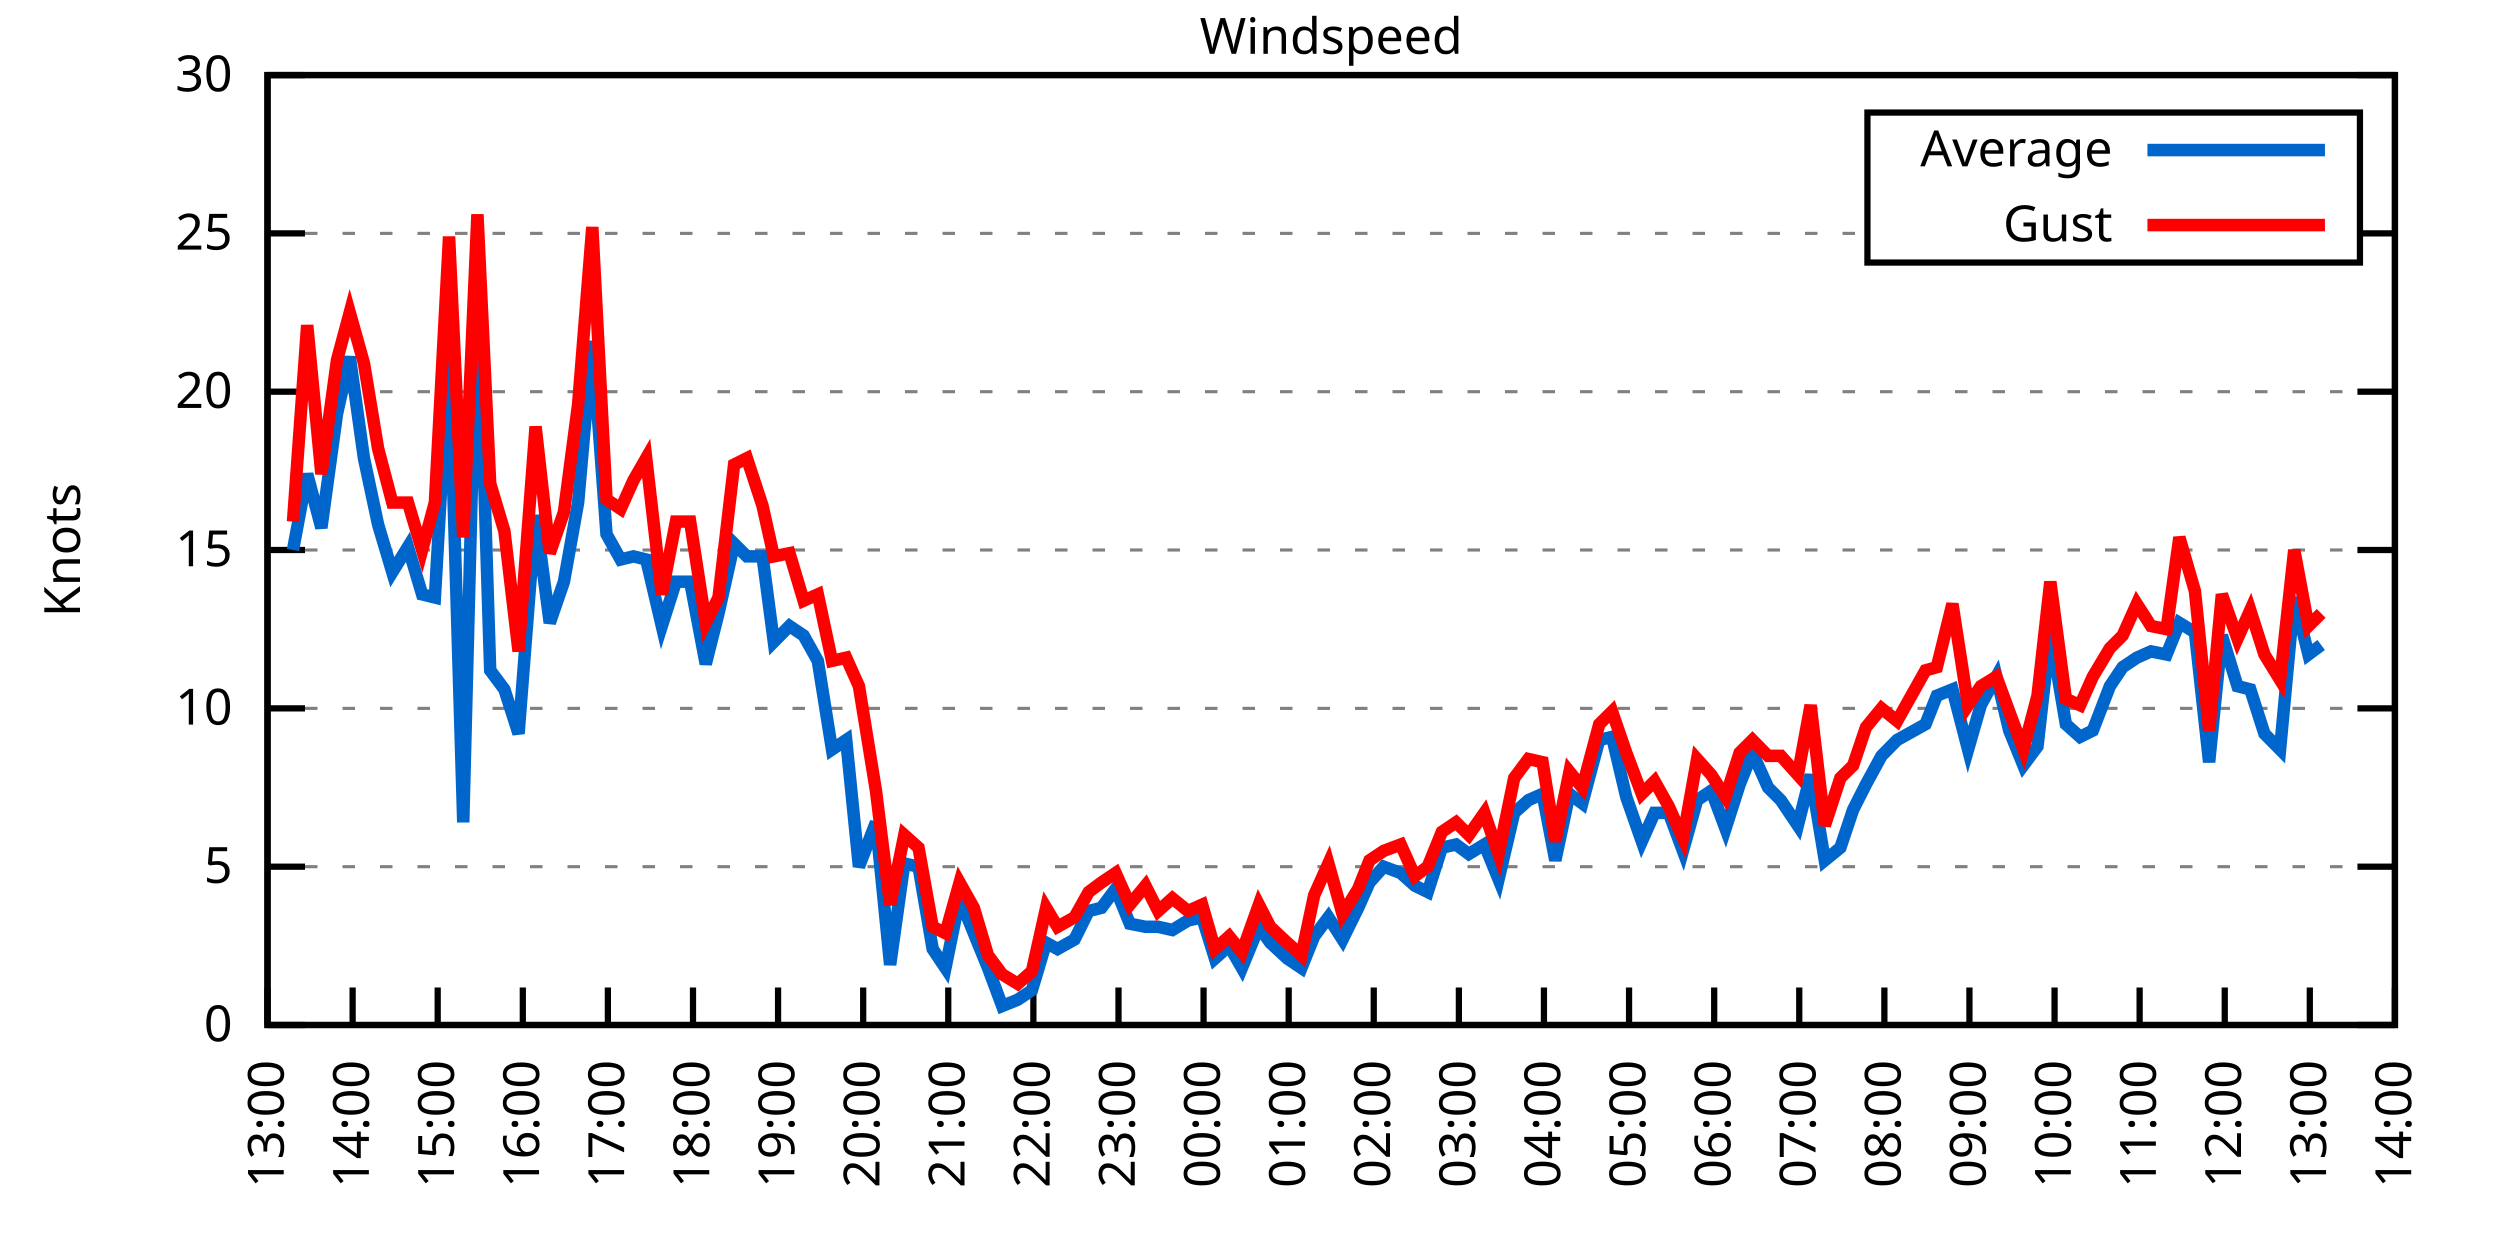
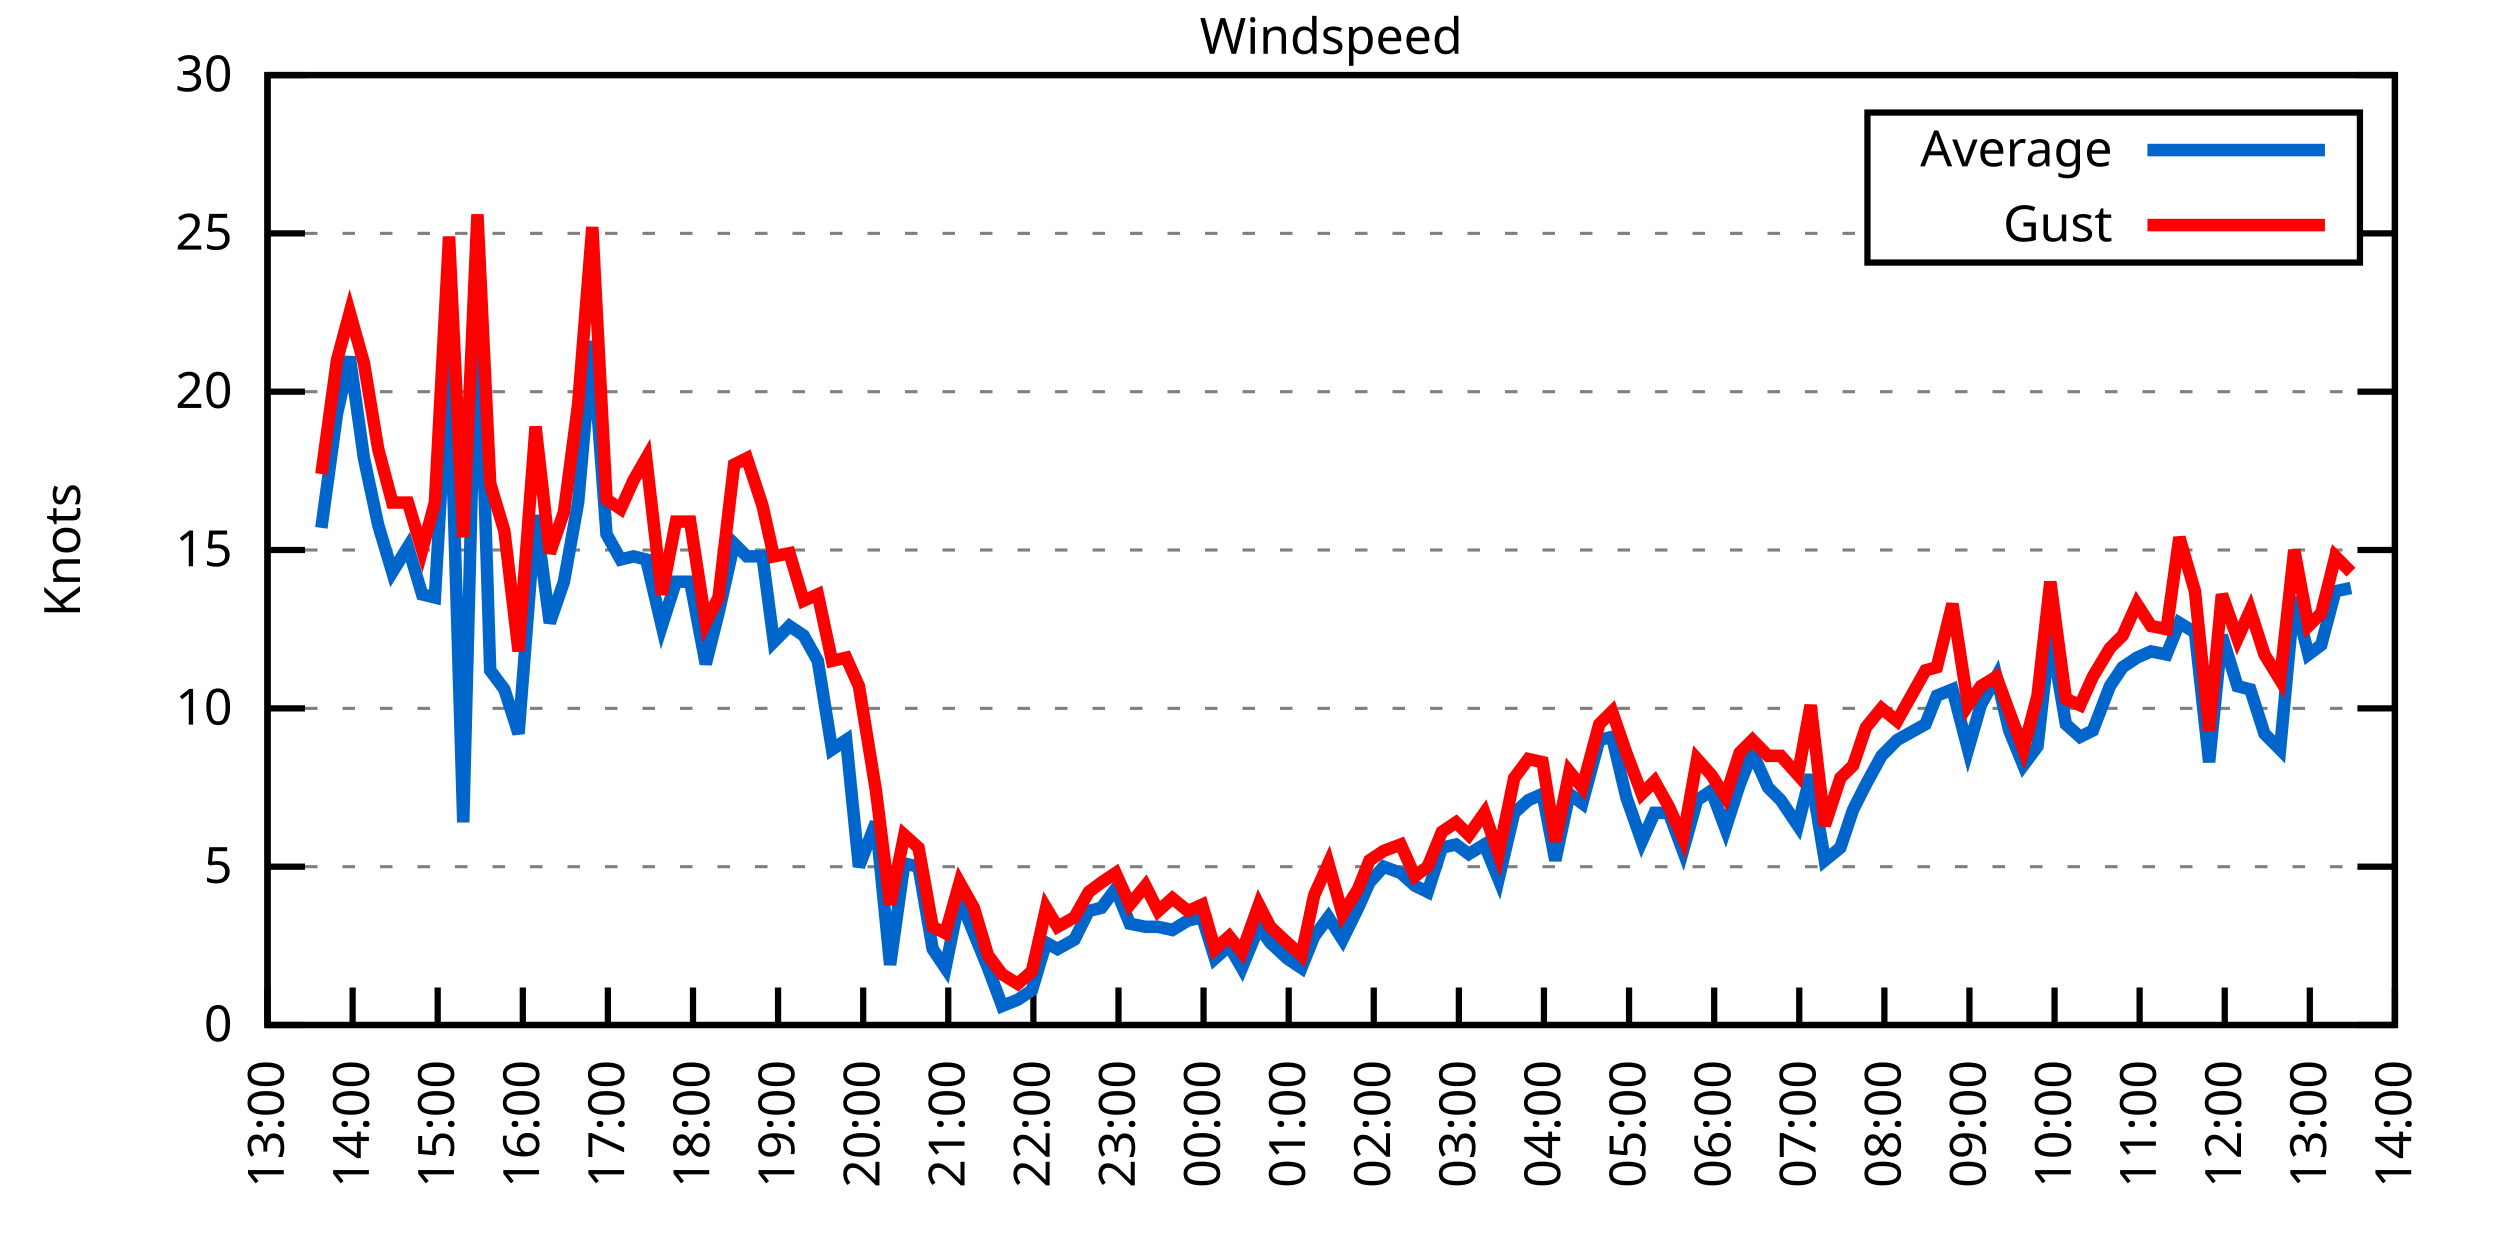
<svg xmlns="http://www.w3.org/2000/svg" xmlns:xlink="http://www.w3.org/1999/xlink" width="400" height="200" viewBox="0 0 400 200">
  <g id="gnuplot_canvas">
    <rect x="0" y="0" width="400" height="200" fill="none" />
    <defs>
      <circle id="gpDot" r="0.5" stroke-width="0.5" stroke="currentColor" />
      <path id="gpPt0" stroke-width="0.333" stroke="currentColor" d="M-1,0 h2 M0,-1 v2" />
      <path id="gpPt1" stroke-width="0.333" stroke="currentColor" d="M-1,-1 L1,1 M1,-1 L-1,1" />
      <path id="gpPt2" stroke-width="0.333" stroke="currentColor" d="M-1,0 L1,0 M0,-1 L0,1 M-1,-1 L1,1 M-1,1 L1,-1" />
      <rect id="gpPt3" stroke-width="0.333" stroke="currentColor" x="-1" y="-1" width="2" height="2" />
      <rect id="gpPt4" stroke-width="0.333" stroke="currentColor" fill="currentColor" x="-1" y="-1" width="2" height="2" />
      <circle id="gpPt5" stroke-width="0.333" stroke="currentColor" cx="0" cy="0" r="1" />
      <use xlink:href="#gpPt5" id="gpPt6" fill="currentColor" stroke="none" />
      <path id="gpPt7" stroke-width="0.333" stroke="currentColor" d="M0,-1.33 L-1.33,0.67 L1.33,0.67 z" />
      <use xlink:href="#gpPt7" id="gpPt8" fill="currentColor" stroke="none" />
      <use xlink:href="#gpPt7" id="gpPt9" stroke="currentColor" transform="rotate(180)" />
      <use xlink:href="#gpPt9" id="gpPt10" fill="currentColor" stroke="none" />
      <use xlink:href="#gpPt3" id="gpPt11" stroke="currentColor" transform="rotate(45)" />
      <use xlink:href="#gpPt11" id="gpPt12" fill="currentColor" stroke="none" />
      <path id="gpPt13" stroke-width="0.333" stroke="currentColor" d="M0,1.330 L1.265,0.411 L0.782,-1.067 L-0.782,-1.076 L-1.265,0.411 z" />
      <use xlink:href="#gpPt13" id="gpPt14" fill="currentColor" stroke="none" />
      <filter id="textbox" filterUnits="objectBoundingBox" x="0" y="0" height="1" width="1">
        <feFlood flood-color="white" flood-opacity="1" result="bgnd" />
        <feComposite in="SourceGraphic" in2="bgnd" operator="atop" />
      </filter>
      <filter id="greybox" filterUnits="objectBoundingBox" x="0" y="0" height="1" width="1">
        <feFlood flood-color="lightgrey" flood-opacity="1" result="grey" />
        <feComposite in="SourceGraphic" in2="grey" operator="atop" />
      </filter>
    </defs>
    <g fill="none" color="white" stroke="currentColor" stroke-width="1.00" stroke-linecap="butt" stroke-linejoin="miter">
</g>
    <g fill="none" color="black" stroke="currentColor" stroke-width="1.00" stroke-linecap="butt" stroke-linejoin="miter">
      <g stroke="none" shape-rendering="crispEdges">
        <polygon fill="rgb(255, 255, 255)" points="42.80,164.00 383.18,164.00 383.18,12.02 42.80,12.02 " />
      </g>
    </g>
    <g fill="none" color="black" stroke="currentColor" stroke-width="1.00" stroke-linecap="butt" stroke-linejoin="miter">
</g>
    <g fill="none" color="black" stroke="black" stroke-width="0.50" stroke-linecap="butt" stroke-linejoin="miter">
</g>
    <g fill="none" color="gray" stroke="currentColor" stroke-width="0.50" stroke-linecap="butt" stroke-linejoin="miter">
      <path stroke="gray" stroke-dasharray="2,4" class="gridline" d="M42.80,164.00 L383.19,164.00  " />
    </g>
    <g fill="none" color="gray" stroke="gray" stroke-width="1.00" stroke-linecap="butt" stroke-linejoin="miter">
</g>
    <g fill="none" color="black" stroke="currentColor" stroke-width="1.00" stroke-linecap="butt" stroke-linejoin="miter">
      <path stroke="black" d="M42.80,164.00 L48.80,164.00 M383.19,164.00 L377.19,164.00  " />
      <g transform="translate(37.20,166.60)" stroke="none" fill="black" font-family="Sans" font-size="8.00" text-anchor="end">
        <text>
          <tspan font-family="Sans"> 0</tspan>
        </text>
      </g>
    </g>
    <g fill="none" color="black" stroke="currentColor" stroke-width="1.00" stroke-linecap="butt" stroke-linejoin="miter">
</g>
    <g fill="none" color="black" stroke="black" stroke-width="0.50" stroke-linecap="butt" stroke-linejoin="miter">
</g>
    <g fill="none" color="gray" stroke="currentColor" stroke-width="0.50" stroke-linecap="butt" stroke-linejoin="miter">
      <path stroke="gray" stroke-dasharray="2,4" class="gridline" d="M42.80,138.67 L383.19,138.67  " />
    </g>
    <g fill="none" color="gray" stroke="gray" stroke-width="1.00" stroke-linecap="butt" stroke-linejoin="miter">
</g>
    <g fill="none" color="black" stroke="currentColor" stroke-width="1.00" stroke-linecap="butt" stroke-linejoin="miter">
      <path stroke="black" d="M42.80,138.67 L48.80,138.67 M383.19,138.67 L377.19,138.67  " />
      <g transform="translate(37.20,141.27)" stroke="none" fill="black" font-family="Sans" font-size="8.00" text-anchor="end">
        <text>
          <tspan font-family="Sans"> 5</tspan>
        </text>
      </g>
    </g>
    <g fill="none" color="black" stroke="currentColor" stroke-width="1.00" stroke-linecap="butt" stroke-linejoin="miter">
</g>
    <g fill="none" color="black" stroke="black" stroke-width="0.50" stroke-linecap="butt" stroke-linejoin="miter">
</g>
    <g fill="none" color="gray" stroke="currentColor" stroke-width="0.50" stroke-linecap="butt" stroke-linejoin="miter">
      <path stroke="gray" stroke-dasharray="2,4" class="gridline" d="M42.80,113.34 L383.19,113.34  " />
    </g>
    <g fill="none" color="gray" stroke="gray" stroke-width="1.00" stroke-linecap="butt" stroke-linejoin="miter">
</g>
    <g fill="none" color="black" stroke="currentColor" stroke-width="1.00" stroke-linecap="butt" stroke-linejoin="miter">
      <path stroke="black" d="M42.80,113.34 L48.80,113.34 M383.19,113.34 L377.19,113.34  " />
      <g transform="translate(37.20,115.94)" stroke="none" fill="black" font-family="Sans" font-size="8.00" text-anchor="end">
        <text>
          <tspan font-family="Sans"> 10</tspan>
        </text>
      </g>
    </g>
    <g fill="none" color="black" stroke="currentColor" stroke-width="1.00" stroke-linecap="butt" stroke-linejoin="miter">
</g>
    <g fill="none" color="black" stroke="black" stroke-width="0.50" stroke-linecap="butt" stroke-linejoin="miter">
</g>
    <g fill="none" color="gray" stroke="currentColor" stroke-width="0.50" stroke-linecap="butt" stroke-linejoin="miter">
      <path stroke="gray" stroke-dasharray="2,4" class="gridline" d="M42.80,88.00 L383.19,88.00  " />
    </g>
    <g fill="none" color="gray" stroke="gray" stroke-width="1.00" stroke-linecap="butt" stroke-linejoin="miter">
</g>
    <g fill="none" color="black" stroke="currentColor" stroke-width="1.00" stroke-linecap="butt" stroke-linejoin="miter">
      <path stroke="black" d="M42.80,88.00 L48.80,88.00 M383.19,88.00 L377.19,88.00  " />
      <g transform="translate(37.20,90.60)" stroke="none" fill="black" font-family="Sans" font-size="8.00" text-anchor="end">
        <text>
          <tspan font-family="Sans"> 15</tspan>
        </text>
      </g>
    </g>
    <g fill="none" color="black" stroke="currentColor" stroke-width="1.00" stroke-linecap="butt" stroke-linejoin="miter">
</g>
    <g fill="none" color="black" stroke="black" stroke-width="0.50" stroke-linecap="butt" stroke-linejoin="miter">
</g>
    <g fill="none" color="gray" stroke="currentColor" stroke-width="0.50" stroke-linecap="butt" stroke-linejoin="miter">
      <path stroke="gray" stroke-dasharray="2,4" class="gridline" d="M42.80,62.67 L383.19,62.67  " />
    </g>
    <g fill="none" color="gray" stroke="gray" stroke-width="1.00" stroke-linecap="butt" stroke-linejoin="miter">
</g>
    <g fill="none" color="black" stroke="currentColor" stroke-width="1.00" stroke-linecap="butt" stroke-linejoin="miter">
      <path stroke="black" d="M42.80,62.67 L48.80,62.67 M383.19,62.67 L377.19,62.67  " />
      <g transform="translate(37.20,65.27)" stroke="none" fill="black" font-family="Sans" font-size="8.00" text-anchor="end">
        <text>
          <tspan font-family="Sans"> 20</tspan>
        </text>
      </g>
    </g>
    <g fill="none" color="black" stroke="currentColor" stroke-width="1.00" stroke-linecap="butt" stroke-linejoin="miter">
</g>
    <g fill="none" color="black" stroke="black" stroke-width="0.50" stroke-linecap="butt" stroke-linejoin="miter">
</g>
    <g fill="none" color="gray" stroke="currentColor" stroke-width="0.50" stroke-linecap="butt" stroke-linejoin="miter">
      <path stroke="gray" stroke-dasharray="2,4" class="gridline" d="M42.80,37.34 L298.79,37.34 M377.59,37.34 L383.19,37.34  " />
    </g>
    <g fill="none" color="gray" stroke="gray" stroke-width="1.00" stroke-linecap="butt" stroke-linejoin="miter">
</g>
    <g fill="none" color="black" stroke="currentColor" stroke-width="1.00" stroke-linecap="butt" stroke-linejoin="miter">
      <path stroke="black" d="M42.80,37.34 L48.80,37.34 M383.19,37.34 L377.19,37.34  " />
      <g transform="translate(37.20,39.94)" stroke="none" fill="black" font-family="Sans" font-size="8.00" text-anchor="end">
        <text>
          <tspan font-family="Sans"> 25</tspan>
        </text>
      </g>
    </g>
    <g fill="none" color="black" stroke="currentColor" stroke-width="1.00" stroke-linecap="butt" stroke-linejoin="miter">
</g>
    <g fill="none" color="black" stroke="black" stroke-width="0.50" stroke-linecap="butt" stroke-linejoin="miter">
</g>
    <g fill="none" color="gray" stroke="currentColor" stroke-width="0.50" stroke-linecap="butt" stroke-linejoin="miter">
      <path stroke="gray" stroke-dasharray="2,4" class="gridline" d="M42.80,12.01 L383.19,12.01  " />
    </g>
    <g fill="none" color="gray" stroke="gray" stroke-width="1.00" stroke-linecap="butt" stroke-linejoin="miter">
</g>
    <g fill="none" color="black" stroke="currentColor" stroke-width="1.00" stroke-linecap="butt" stroke-linejoin="miter">
      <path stroke="black" d="M42.80,12.01 L48.80,12.01 M383.19,12.01 L377.19,12.01  " />
      <g transform="translate(37.20,14.61)" stroke="none" fill="black" font-family="Sans" font-size="8.00" text-anchor="end">
        <text>
          <tspan font-family="Sans"> 30</tspan>
        </text>
      </g>
    </g>
    <g fill="none" color="black" stroke="currentColor" stroke-width="1.00" stroke-linecap="butt" stroke-linejoin="miter">
      <path stroke="black" d="M42.80,164.00 L42.80,158.00  " />
      <g transform="translate(45.40,169.60) rotate(270.00)" stroke="none" fill="black" font-family="Sans" font-size="8.00" text-anchor="end">
        <text>
          <tspan font-family="Sans">13:00</tspan>
        </text>
      </g>
    </g>
    <g fill="none" color="black" stroke="currentColor" stroke-width="1.00" stroke-linecap="butt" stroke-linejoin="miter">
      <path stroke="black" d="M56.42,164.00 L56.42,158.00  " />
      <g transform="translate(59.02,169.60) rotate(270.00)" stroke="none" fill="black" font-family="Sans" font-size="8.00" text-anchor="end">
        <text>
          <tspan font-family="Sans">14:00</tspan>
        </text>
      </g>
    </g>
    <g fill="none" color="black" stroke="currentColor" stroke-width="1.00" stroke-linecap="butt" stroke-linejoin="miter">
      <path stroke="black" d="M70.03,164.00 L70.03,158.00  " />
      <g transform="translate(72.63,169.60) rotate(270.00)" stroke="none" fill="black" font-family="Sans" font-size="8.00" text-anchor="end">
        <text>
          <tspan font-family="Sans">15:00</tspan>
        </text>
      </g>
    </g>
    <g fill="none" color="black" stroke="currentColor" stroke-width="1.00" stroke-linecap="butt" stroke-linejoin="miter">
      <path stroke="black" d="M83.65,164.00 L83.65,158.00  " />
      <g transform="translate(86.25,169.60) rotate(270.00)" stroke="none" fill="black" font-family="Sans" font-size="8.00" text-anchor="end">
        <text>
          <tspan font-family="Sans">16:00</tspan>
        </text>
      </g>
    </g>
    <g fill="none" color="black" stroke="currentColor" stroke-width="1.00" stroke-linecap="butt" stroke-linejoin="miter">
      <path stroke="black" d="M97.26,164.00 L97.26,158.00  " />
      <g transform="translate(99.86,169.60) rotate(270.00)" stroke="none" fill="black" font-family="Sans" font-size="8.00" text-anchor="end">
        <text>
          <tspan font-family="Sans">17:00</tspan>
        </text>
      </g>
    </g>
    <g fill="none" color="black" stroke="currentColor" stroke-width="1.00" stroke-linecap="butt" stroke-linejoin="miter">
      <path stroke="black" d="M110.88,164.00 L110.88,158.00  " />
      <g transform="translate(113.48,169.60) rotate(270.00)" stroke="none" fill="black" font-family="Sans" font-size="8.00" text-anchor="end">
        <text>
          <tspan font-family="Sans">18:00</tspan>
        </text>
      </g>
    </g>
    <g fill="none" color="black" stroke="currentColor" stroke-width="1.00" stroke-linecap="butt" stroke-linejoin="miter">
      <path stroke="black" d="M124.49,164.00 L124.49,158.00  " />
      <g transform="translate(127.09,169.60) rotate(270.00)" stroke="none" fill="black" font-family="Sans" font-size="8.00" text-anchor="end">
        <text>
          <tspan font-family="Sans">19:00</tspan>
        </text>
      </g>
    </g>
    <g fill="none" color="black" stroke="currentColor" stroke-width="1.00" stroke-linecap="butt" stroke-linejoin="miter">
      <path stroke="black" d="M138.11,164.00 L138.11,158.00  " />
      <g transform="translate(140.71,169.60) rotate(270.00)" stroke="none" fill="black" font-family="Sans" font-size="8.00" text-anchor="end">
        <text>
          <tspan font-family="Sans">20:00</tspan>
        </text>
      </g>
    </g>
    <g fill="none" color="black" stroke="currentColor" stroke-width="1.00" stroke-linecap="butt" stroke-linejoin="miter">
      <path stroke="black" d="M151.72,164.00 L151.72,158.00  " />
      <g transform="translate(154.32,169.60) rotate(270.00)" stroke="none" fill="black" font-family="Sans" font-size="8.00" text-anchor="end">
        <text>
          <tspan font-family="Sans">21:00</tspan>
        </text>
      </g>
    </g>
    <g fill="none" color="black" stroke="currentColor" stroke-width="1.00" stroke-linecap="butt" stroke-linejoin="miter">
      <path stroke="black" d="M165.34,164.00 L165.34,158.00  " />
      <g transform="translate(167.94,169.60) rotate(270.00)" stroke="none" fill="black" font-family="Sans" font-size="8.00" text-anchor="end">
        <text>
          <tspan font-family="Sans">22:00</tspan>
        </text>
      </g>
    </g>
    <g fill="none" color="black" stroke="currentColor" stroke-width="1.00" stroke-linecap="butt" stroke-linejoin="miter">
      <path stroke="black" d="M178.96,164.00 L178.96,158.00  " />
      <g transform="translate(181.56,169.60) rotate(270.00)" stroke="none" fill="black" font-family="Sans" font-size="8.00" text-anchor="end">
        <text>
          <tspan font-family="Sans">23:00</tspan>
        </text>
      </g>
    </g>
    <g fill="none" color="black" stroke="currentColor" stroke-width="1.00" stroke-linecap="butt" stroke-linejoin="miter">
      <path stroke="black" d="M192.57,164.00 L192.57,158.00  " />
      <g transform="translate(195.17,169.60) rotate(270.00)" stroke="none" fill="black" font-family="Sans" font-size="8.00" text-anchor="end">
        <text>
          <tspan font-family="Sans">00:00</tspan>
        </text>
      </g>
    </g>
    <g fill="none" color="black" stroke="currentColor" stroke-width="1.00" stroke-linecap="butt" stroke-linejoin="miter">
      <path stroke="black" d="M206.19,164.00 L206.19,158.00  " />
      <g transform="translate(208.79,169.60) rotate(270.00)" stroke="none" fill="black" font-family="Sans" font-size="8.00" text-anchor="end">
        <text>
          <tspan font-family="Sans">01:00</tspan>
        </text>
      </g>
    </g>
    <g fill="none" color="black" stroke="currentColor" stroke-width="1.00" stroke-linecap="butt" stroke-linejoin="miter">
      <path stroke="black" d="M219.80,164.00 L219.80,158.00  " />
      <g transform="translate(222.40,169.60) rotate(270.00)" stroke="none" fill="black" font-family="Sans" font-size="8.00" text-anchor="end">
        <text>
          <tspan font-family="Sans">02:00</tspan>
        </text>
      </g>
    </g>
    <g fill="none" color="black" stroke="currentColor" stroke-width="1.00" stroke-linecap="butt" stroke-linejoin="miter">
      <path stroke="black" d="M233.42,164.00 L233.42,158.00  " />
      <g transform="translate(236.02,169.60) rotate(270.00)" stroke="none" fill="black" font-family="Sans" font-size="8.00" text-anchor="end">
        <text>
          <tspan font-family="Sans">03:00</tspan>
        </text>
      </g>
    </g>
    <g fill="none" color="black" stroke="currentColor" stroke-width="1.00" stroke-linecap="butt" stroke-linejoin="miter">
      <path stroke="black" d="M247.03,164.00 L247.03,158.00  " />
      <g transform="translate(249.63,169.60) rotate(270.00)" stroke="none" fill="black" font-family="Sans" font-size="8.00" text-anchor="end">
        <text>
          <tspan font-family="Sans">04:00</tspan>
        </text>
      </g>
    </g>
    <g fill="none" color="black" stroke="currentColor" stroke-width="1.00" stroke-linecap="butt" stroke-linejoin="miter">
      <path stroke="black" d="M260.65,164.00 L260.65,158.00  " />
      <g transform="translate(263.25,169.60) rotate(270.00)" stroke="none" fill="black" font-family="Sans" font-size="8.00" text-anchor="end">
        <text>
          <tspan font-family="Sans">05:00</tspan>
        </text>
      </g>
    </g>
    <g fill="none" color="black" stroke="currentColor" stroke-width="1.00" stroke-linecap="butt" stroke-linejoin="miter">
      <path stroke="black" d="M274.27,164.00 L274.27,158.00  " />
      <g transform="translate(276.87,169.60) rotate(270.00)" stroke="none" fill="black" font-family="Sans" font-size="8.00" text-anchor="end">
        <text>
          <tspan font-family="Sans">06:00</tspan>
        </text>
      </g>
    </g>
    <g fill="none" color="black" stroke="currentColor" stroke-width="1.00" stroke-linecap="butt" stroke-linejoin="miter">
      <path stroke="black" d="M287.88,164.00 L287.88,158.00  " />
      <g transform="translate(290.48,169.60) rotate(270.00)" stroke="none" fill="black" font-family="Sans" font-size="8.00" text-anchor="end">
        <text>
          <tspan font-family="Sans">07:00</tspan>
        </text>
      </g>
    </g>
    <g fill="none" color="black" stroke="currentColor" stroke-width="1.00" stroke-linecap="butt" stroke-linejoin="miter">
      <path stroke="black" d="M301.50,164.00 L301.50,158.00  " />
      <g transform="translate(304.10,169.60) rotate(270.00)" stroke="none" fill="black" font-family="Sans" font-size="8.00" text-anchor="end">
        <text>
          <tspan font-family="Sans">08:00</tspan>
        </text>
      </g>
    </g>
    <g fill="none" color="black" stroke="currentColor" stroke-width="1.00" stroke-linecap="butt" stroke-linejoin="miter">
      <path stroke="black" d="M315.11,164.00 L315.11,158.00  " />
      <g transform="translate(317.71,169.60) rotate(270.00)" stroke="none" fill="black" font-family="Sans" font-size="8.00" text-anchor="end">
        <text>
          <tspan font-family="Sans">09:00</tspan>
        </text>
      </g>
    </g>
    <g fill="none" color="black" stroke="currentColor" stroke-width="1.00" stroke-linecap="butt" stroke-linejoin="miter">
      <path stroke="black" d="M328.73,164.00 L328.73,158.00  " />
      <g transform="translate(331.33,169.60) rotate(270.00)" stroke="none" fill="black" font-family="Sans" font-size="8.00" text-anchor="end">
        <text>
          <tspan font-family="Sans">10:00</tspan>
        </text>
      </g>
    </g>
    <g fill="none" color="black" stroke="currentColor" stroke-width="1.00" stroke-linecap="butt" stroke-linejoin="miter">
      <path stroke="black" d="M342.34,164.00 L342.34,158.00  " />
      <g transform="translate(344.94,169.60) rotate(270.00)" stroke="none" fill="black" font-family="Sans" font-size="8.00" text-anchor="end">
        <text>
          <tspan font-family="Sans">11:00</tspan>
        </text>
      </g>
    </g>
    <g fill="none" color="black" stroke="currentColor" stroke-width="1.00" stroke-linecap="butt" stroke-linejoin="miter">
      <path stroke="black" d="M355.96,164.00 L355.96,158.00  " />
      <g transform="translate(358.56,169.60) rotate(270.00)" stroke="none" fill="black" font-family="Sans" font-size="8.00" text-anchor="end">
        <text>
          <tspan font-family="Sans">12:00</tspan>
        </text>
      </g>
    </g>
    <g fill="none" color="black" stroke="currentColor" stroke-width="1.00" stroke-linecap="butt" stroke-linejoin="miter">
      <path stroke="black" d="M369.57,164.00 L369.57,158.00  " />
      <g transform="translate(372.17,169.60) rotate(270.00)" stroke="none" fill="black" font-family="Sans" font-size="8.00" text-anchor="end">
        <text>
          <tspan font-family="Sans">13:00</tspan>
        </text>
      </g>
    </g>
    <g fill="none" color="black" stroke="currentColor" stroke-width="1.00" stroke-linecap="butt" stroke-linejoin="miter">
      <path stroke="black" d="M383.19,164.00 L383.19,158.00  " />
      <g transform="translate(385.79,169.60) rotate(270.00)" stroke="none" fill="black" font-family="Sans" font-size="8.00" text-anchor="end">
        <text>
          <tspan font-family="Sans">14:00</tspan>
        </text>
      </g>
    </g>
    <g fill="none" color="black" stroke="currentColor" stroke-width="1.00" stroke-linecap="butt" stroke-linejoin="miter">
</g>
    <g fill="none" color="black" stroke="currentColor" stroke-width="1.00" stroke-linecap="butt" stroke-linejoin="miter">
      <path stroke="black" d="M42.80,12.01 L42.80,164.00 L383.19,164.00 L383.19,12.01 L42.80,12.01 Z  " />
    </g>
    <g fill="none" color="black" stroke="currentColor" stroke-width="1.00" stroke-linecap="butt" stroke-linejoin="miter">
</g>
    <g fill="none" color="black" stroke="currentColor" stroke-width="1.00" stroke-linecap="butt" stroke-linejoin="miter">
      <path stroke="black" d="M298.79,42.01 L298.79,18.01 L377.59,18.01 L377.59,42.01 L298.79,42.01 Z  " />
    </g>
    <g id="Windspeed_plot_1">
      <g fill="none" color="white" stroke="black" stroke-width="2.00" stroke-linecap="butt" stroke-linejoin="miter">
</g>
      <g fill="none" color="black" stroke="currentColor" stroke-width="2.00" stroke-linecap="butt" stroke-linejoin="miter">
        <g transform="translate(337.99,26.61)" stroke="none" fill="black" font-family="Sans" font-size="8.00" text-anchor="end">
          <text>
            <tspan font-family="Sans">Average</tspan>
          </text>
        </g>
      </g>
      <g fill="none" color="black" stroke="currentColor" stroke-width="2.00" stroke-linecap="butt" stroke-linejoin="miter">
-         <path stroke="rgb(  0, 102, 204)" d="M343.59,24.01 L371.99,24.01 M46.88,88.00 L49.15,75.85 L51.42,84.46 L53.92,66.22 L55.96,57.10 L58.23,73.31   L60.50,83.95 L62.77,91.55 L65.27,87.50 L67.54,95.10 L69.58,95.60 L71.85,56.09 L74.12,131.58 L76.39,42.91   L78.43,107.26 L80.70,110.30 L82.97,117.39 L85.69,82.43 L87.96,99.66 L90.23,93.07 L92.50,80.41 L94.77,54.57   L97.04,85.47 L99.30,89.52 L101.35,89.02 L103.39,89.52 L105.89,100.16 L108.15,93.07 L110.42,93.07 L112.92,106.24   L114.96,98.14 L117.46,86.99 L119.50,89.02 L122.00,89.02 L123.81,102.70 L126.31,100.16 L128.58,101.68 L130.85,105.74   L133.12,119.92 L135.39,118.40 L137.43,138.67 L140.15,131.58 L142.42,154.37 L144.69,138.16 L146.96,138.67 L149.23,151.84   L151.27,154.88 L153.54,143.73 L155.81,149.31 L158.08,154.88 L160.35,160.96 L162.84,159.95 L165.11,158.43 L167.38,150.83   L169.20,151.84 L171.92,150.32 L174.19,145.76 L176.23,145.25 L178.50,142.21 L180.77,147.79 L183.27,148.29 L185.31,148.29   L187.58,148.80 L190.08,147.28 L192.34,146.77 L194.39,153.36 L196.66,151.33 L198.70,154.88 L201.42,148.29 L203.24,150.83   L205.96,153.36 L208.23,154.88 L210.27,149.81 L212.54,146.77 L214.81,150.32 L217.31,145.25 L219.12,141.20 L221.39,138.67   L224.11,139.68 L226.38,141.71 L228.43,142.72 L230.70,135.63 L232.96,135.12 L235.01,136.64 L237.50,135.12 L239.77,140.69   L242.27,130.06 L244.54,128.03 L246.81,127.02 L248.85,137.66 L251.12,127.02 L253.16,128.54 L255.88,118.40 L257.93,117.90   L260.20,127.52 L262.69,134.62 L264.73,130.06 L267.00,130.06 L269.27,136.14 L271.54,128.03 L273.81,126.51 L276.08,132.59   L278.35,125.50 L280.39,120.43 L282.89,126.00 L284.93,128.03 L287.65,132.08 L289.70,123.98 L291.97,137.66 L294.46,135.63   L296.50,129.55 L298.55,125.50 L301.04,120.94 L303.54,118.40 L308.08,115.87 L309.89,111.31 L312.39,110.30 L314.89,119.92   L316.93,112.83 L319.42,108.27 L321.47,116.88 L323.74,122.46 L326.00,119.42 L328.05,101.18 L330.54,115.87 L332.81,117.90   L334.85,116.88 L337.58,109.79 L339.62,106.75 L341.89,105.23 L344.16,104.22 L346.65,104.72 L348.70,99.66 L351.19,101.18   L353.46,121.95 L355.50,101.68 L358.00,109.79 L360.04,110.30 L362.31,117.39 L364.81,119.92 L367.08,95.60 L369.35,104.72   L371.39,103.20  " />
+         <path stroke="rgb(  0, 102, 204)" d="M343.59,24.01 L371.99,24.01 M51.42,84.46 L53.92,66.22 L55.96,57.10 L58.23,73.31 L60.50,83.95 L62.77,91.55   L65.27,87.50 L67.54,95.10 L69.58,95.60 L71.85,56.09 L74.12,131.58 L76.39,42.91 L78.43,107.26 L80.70,110.30   L82.97,117.39 L85.69,82.43 L87.96,99.66 L90.23,93.07 L92.50,80.41 L94.77,54.57 L97.04,85.47 L99.30,89.52   L101.35,89.02 L103.39,89.52 L105.89,100.16 L108.15,93.07 L110.42,93.07 L112.92,106.24 L114.96,98.14 L117.46,86.99   L119.50,89.02 L122.00,89.02 L123.81,102.70 L126.31,100.16 L128.58,101.68 L130.85,105.74 L133.12,119.92 L135.39,118.40   L137.43,138.67 L140.15,131.58 L142.42,154.37 L144.69,138.16 L146.96,138.67 L149.23,151.84 L151.27,154.88 L153.54,143.73   L155.81,149.31 L158.08,154.88 L160.35,160.96 L162.84,159.95 L165.11,158.43 L167.38,150.83 L169.20,151.84 L171.92,150.32   L174.19,145.76 L176.23,145.25 L178.50,142.21 L180.77,147.79 L183.27,148.29 L185.31,148.29 L187.58,148.80 L190.08,147.28   L192.34,146.77 L194.39,153.36 L196.66,151.33 L198.70,154.88 L201.42,148.29 L203.24,150.83 L205.96,153.36 L208.23,154.88   L210.27,149.81 L212.54,146.77 L214.81,150.32 L217.31,145.25 L219.12,141.20 L221.39,138.67 L224.11,139.68 L226.38,141.71   L228.43,142.72 L230.70,135.63 L232.96,135.12 L235.01,136.64 L237.50,135.12 L239.77,140.69 L242.27,130.06 L244.54,128.03   L246.81,127.02 L248.85,137.66 L251.12,127.02 L253.16,128.54 L255.88,118.40 L257.93,117.90 L260.20,127.52 L262.69,134.62   L264.73,130.06 L267.00,130.06 L269.27,136.14 L271.54,128.03 L273.81,126.51 L276.08,132.59 L278.35,125.50 L280.39,120.43   L282.89,126.00 L284.93,128.03 L287.65,132.08 L289.70,123.98 L291.97,137.66 L294.46,135.63 L296.50,129.55 L298.55,125.50   L301.04,120.94 L303.54,118.40 L308.08,115.87 L309.89,111.31 L312.39,110.30 L314.89,119.92 L316.93,112.83 L319.42,108.27   L321.47,116.88 L323.74,122.46 L326.00,119.42 L328.05,101.18 L330.54,115.87 L332.81,117.90 L334.85,116.88 L337.58,109.79   L339.62,106.75 L341.89,105.23 L344.16,104.22 L346.65,104.72 L348.70,99.66 L351.19,101.18 L353.46,121.95 L355.50,101.68   L358.00,109.79 L360.04,110.30 L362.31,117.39 L364.81,119.92 L367.08,95.60 L369.35,104.72 L371.39,103.20 L373.66,94.59   L376.16,94.08  " />
      </g>
    </g>
    <g id="Windspeed_plot_2">
      <g fill="none" color="black" stroke="currentColor" stroke-width="2.00" stroke-linecap="butt" stroke-linejoin="miter">
        <g transform="translate(337.99,38.61)" stroke="none" fill="black" font-family="Sans" font-size="8.00" text-anchor="end">
          <text>
            <tspan font-family="Sans">Gust</tspan>
          </text>
        </g>
      </g>
      <g fill="none" color="black" stroke="currentColor" stroke-width="2.00" stroke-linecap="butt" stroke-linejoin="miter">
-         <path stroke="rgb(255,   0,   0)" d="M343.59,36.01 L371.99,36.01 M46.88,83.45 L49.15,52.03 L51.42,75.85 L53.92,57.61 L55.96,50.01 L58.23,58.11   L60.50,71.79 L62.77,80.41 L65.27,80.41 L67.54,88.00 L69.58,80.41 L71.85,37.85 L74.12,85.98 L76.39,34.30   L78.43,77.37 L80.70,84.97 L82.97,104.22 L85.69,68.25 L87.96,88.51 L90.23,81.93 L92.50,64.70 L94.77,36.33   L97.04,79.90 L99.30,81.42 L101.35,76.86 L103.39,73.31 L105.89,95.10 L108.15,83.45 L110.42,83.45 L112.92,99.66   L114.96,95.60 L117.46,74.33 L119.50,73.31 L122.00,80.91 L123.81,89.02 L126.31,88.51 L128.58,96.11 L130.85,95.10   L133.12,105.74 L135.39,105.23 L137.43,109.79 L140.15,126.51 L142.42,144.75 L144.69,133.60 L146.96,135.63 L149.23,148.29   L151.27,149.31 L153.54,141.20 L155.81,145.25 L158.08,152.85 L160.35,155.89 L162.84,157.41 L165.11,155.39 L167.38,145.25   L169.20,148.29 L171.92,146.77 L174.19,142.72 L176.23,141.20 L178.50,139.68 L180.77,144.75 L183.27,141.71 L185.31,145.76   L187.58,143.73 L190.08,145.76 L192.34,144.75 L194.39,151.84 L196.66,149.81 L198.70,152.35 L201.42,144.75 L203.24,148.29   L205.96,150.83 L208.23,152.85 L210.27,143.23 L212.54,138.16 L214.81,146.27 L217.31,142.21 L219.12,137.66 L221.39,136.14   L224.11,135.12 L226.38,140.19 L228.43,138.67 L230.70,133.10 L232.96,131.58 L235.01,133.60 L237.50,130.06 L239.77,136.64   L242.27,124.48 L244.54,121.44 L246.81,121.95 L248.85,134.62 L251.12,123.47 L253.16,126.00 L255.88,115.87 L257.93,113.84   L260.20,120.43 L262.69,127.02 L264.73,124.99 L267.00,129.04 L269.27,134.11 L271.54,121.44 L273.81,123.98 L276.08,127.52   L278.35,120.43 L280.39,118.40 L282.89,120.94 L284.93,120.94 L287.65,123.98 L289.70,112.83 L291.97,132.08 L294.46,124.48   L296.50,122.46 L298.55,116.38 L301.04,113.34 L303.54,115.36 L308.08,107.26 L309.89,106.75 L312.39,96.62 L314.89,112.83   L316.93,109.79 L319.42,108.27 L321.47,113.84 L323.74,119.92 L326.00,111.31 L328.05,93.07 L330.54,111.82 L332.81,112.83   L334.85,108.27 L337.58,103.71 L339.62,101.68 L341.89,96.62 L344.16,100.16 L346.65,100.67 L348.70,85.98 L351.19,94.59   L353.46,116.88 L355.50,95.10 L358.00,102.19 L360.04,97.63 L362.31,104.72 L364.81,108.78 L367.08,88.00 L369.35,100.16   L371.39,98.14  " />
+         <path stroke="rgb(255,   0,   0)" d="M343.59,36.01 L371.99,36.01 M51.42,75.85 L53.92,57.61 L55.96,50.01 L58.23,58.11 L60.50,71.79 L62.77,80.41   L65.27,80.41 L67.54,88.00 L69.58,80.41 L71.85,37.85 L74.12,85.98 L76.39,34.30 L78.43,77.37 L80.70,84.97   L82.97,104.22 L85.69,68.25 L87.96,88.51 L90.23,81.93 L92.50,64.70 L94.77,36.33 L97.04,79.90 L99.30,81.42   L101.35,76.86 L103.39,73.31 L105.89,95.10 L108.15,83.45 L110.42,83.45 L112.92,99.66 L114.96,95.60 L117.46,74.33   L119.50,73.31 L122.00,80.91 L123.81,89.02 L126.31,88.51 L128.58,96.11 L130.85,95.10 L133.12,105.74 L135.39,105.23   L137.43,109.79 L140.15,126.51 L142.42,144.75 L144.69,133.60 L146.96,135.63 L149.23,148.29 L151.27,149.31 L153.54,141.20   L155.81,145.25 L158.08,152.85 L160.35,155.89 L162.84,157.41 L165.11,155.39 L167.38,145.25 L169.20,148.29 L171.92,146.77   L174.19,142.72 L176.23,141.20 L178.50,139.68 L180.77,144.75 L183.27,141.71 L185.31,145.76 L187.58,143.73 L190.08,145.76   L192.34,144.75 L194.39,151.84 L196.66,149.81 L198.70,152.35 L201.42,144.75 L203.24,148.29 L205.96,150.83 L208.23,152.85   L210.27,143.23 L212.54,138.16 L214.81,146.27 L217.31,142.21 L219.12,137.66 L221.39,136.14 L224.11,135.12 L226.38,140.19   L228.43,138.67 L230.70,133.10 L232.96,131.58 L235.01,133.60 L237.50,130.06 L239.77,136.64 L242.27,124.48 L244.54,121.44   L246.81,121.95 L248.85,134.62 L251.12,123.47 L253.16,126.00 L255.88,115.87 L257.93,113.84 L260.20,120.43 L262.69,127.02   L264.73,124.99 L267.00,129.04 L269.27,134.11 L271.54,121.44 L273.81,123.98 L276.08,127.52 L278.35,120.43 L280.39,118.40   L282.89,120.94 L284.93,120.94 L287.65,123.98 L289.70,112.83 L291.97,132.08 L294.46,124.48 L296.50,122.46 L298.55,116.38   L301.04,113.34 L303.54,115.36 L308.08,107.26 L309.89,106.75 L312.39,96.62 L314.89,112.83 L316.93,109.79 L319.42,108.27   L321.47,113.84 L323.74,119.92 L326.00,111.31 L328.05,93.07 L330.54,111.82 L332.81,112.83 L334.85,108.27 L337.58,103.71   L339.62,101.68 L341.89,96.62 L344.16,100.16 L346.65,100.67 L348.70,85.98 L351.19,94.59 L353.46,116.88 L355.50,95.10   L358.00,102.19 L360.04,97.63 L362.31,104.72 L364.81,108.78 L367.08,88.00 L369.35,100.16 L371.39,98.14 L373.66,89.02   L376.16,91.55  " />
      </g>
    </g>
    <g fill="none" color="black" stroke="currentColor" stroke-width="2.00" stroke-linecap="butt" stroke-linejoin="miter">
</g>
    <g fill="none" color="black" stroke="black" stroke-width="1.00" stroke-linecap="butt" stroke-linejoin="miter">
</g>
    <g fill="none" color="black" stroke="currentColor" stroke-width="1.00" stroke-linecap="butt" stroke-linejoin="miter">
      <path stroke="black" d="M42.80,12.01 L42.80,164.00 L383.19,164.00 L383.19,12.01 L42.80,12.01 Z  " />
      <g transform="translate(12.80,88.01) rotate(270.00)" stroke="none" fill="black" font-family="Sans" font-size="8.00" text-anchor="middle">
        <text>
          <tspan font-family="Sans">Knots</tspan>
        </text>
      </g>
    </g>
    <g fill="none" color="black" stroke="currentColor" stroke-width="1.00" stroke-linecap="butt" stroke-linejoin="miter">
</g>
    <g fill="none" color="black" stroke="currentColor" stroke-width="1.00" stroke-linecap="butt" stroke-linejoin="miter">
      <g transform="translate(212.99,8.61)" stroke="none" fill="black" font-family="Sans" font-size="8.00" text-anchor="middle">
        <text>
          <tspan font-family="Sans">Windspeed</tspan>
        </text>
      </g>
    </g>
    <g fill="none" color="black" stroke="currentColor" stroke-width="1.00" stroke-linecap="butt" stroke-linejoin="miter">
</g>
  </g>
</svg>
